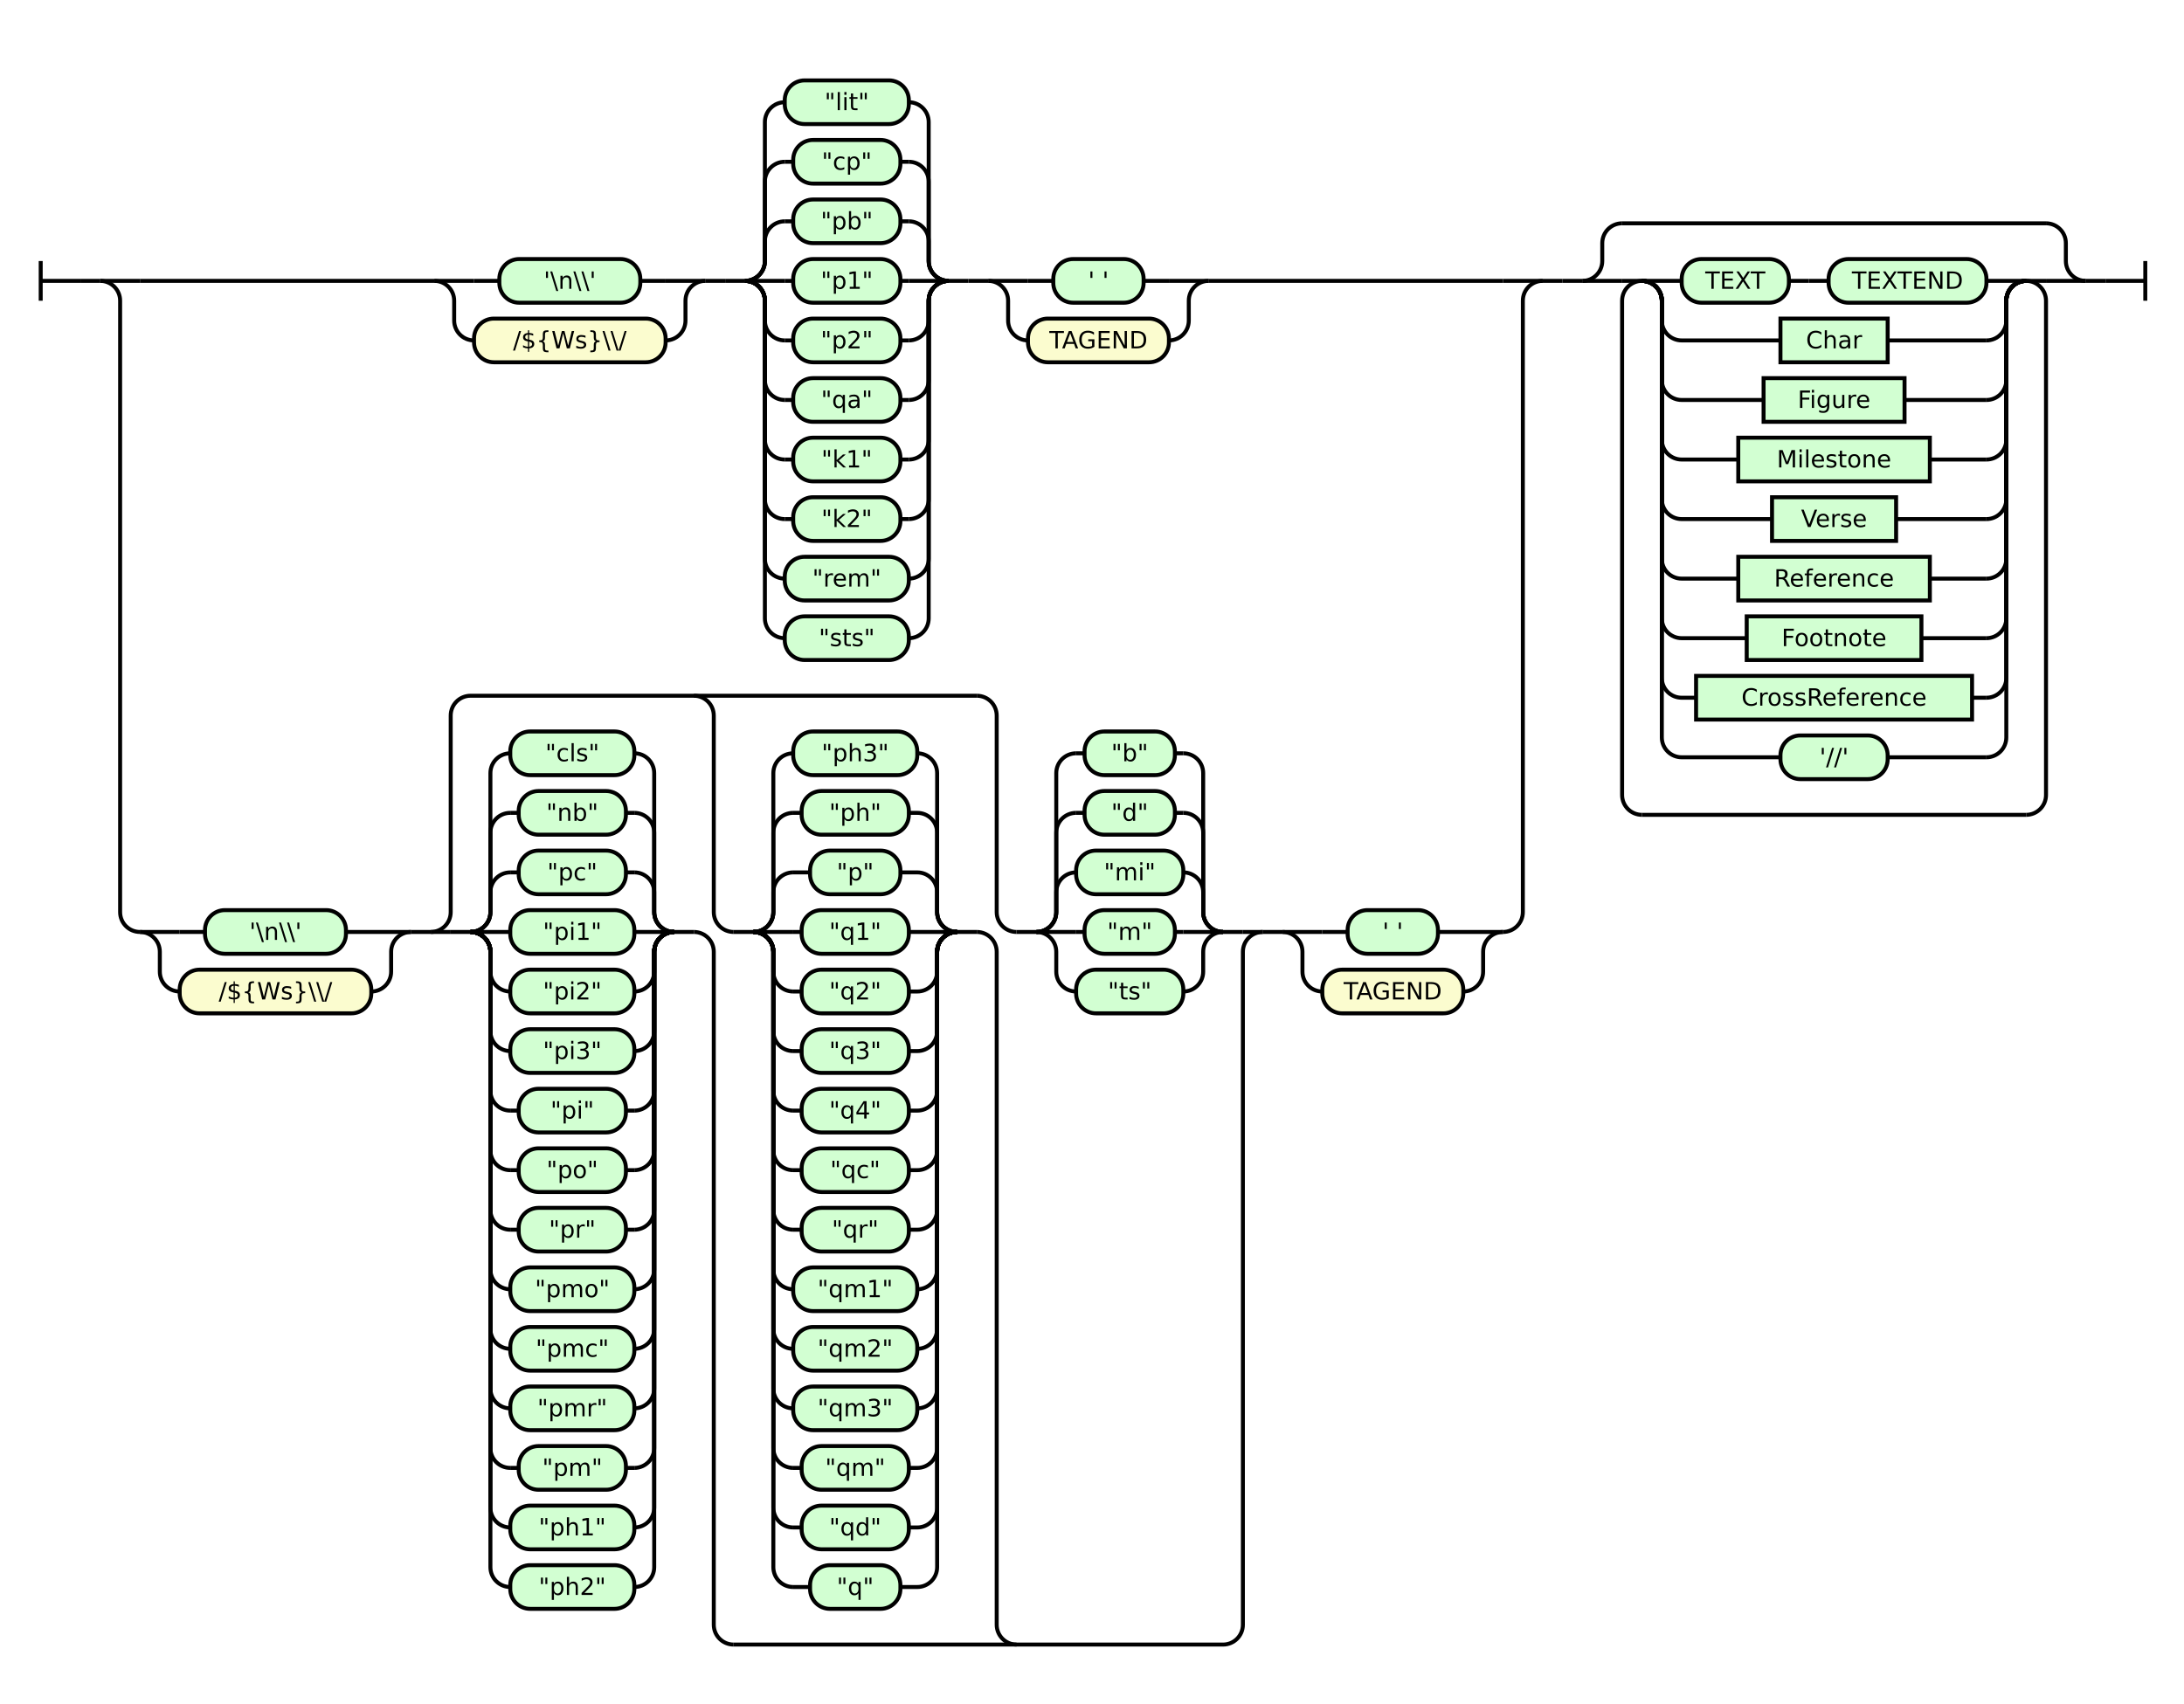
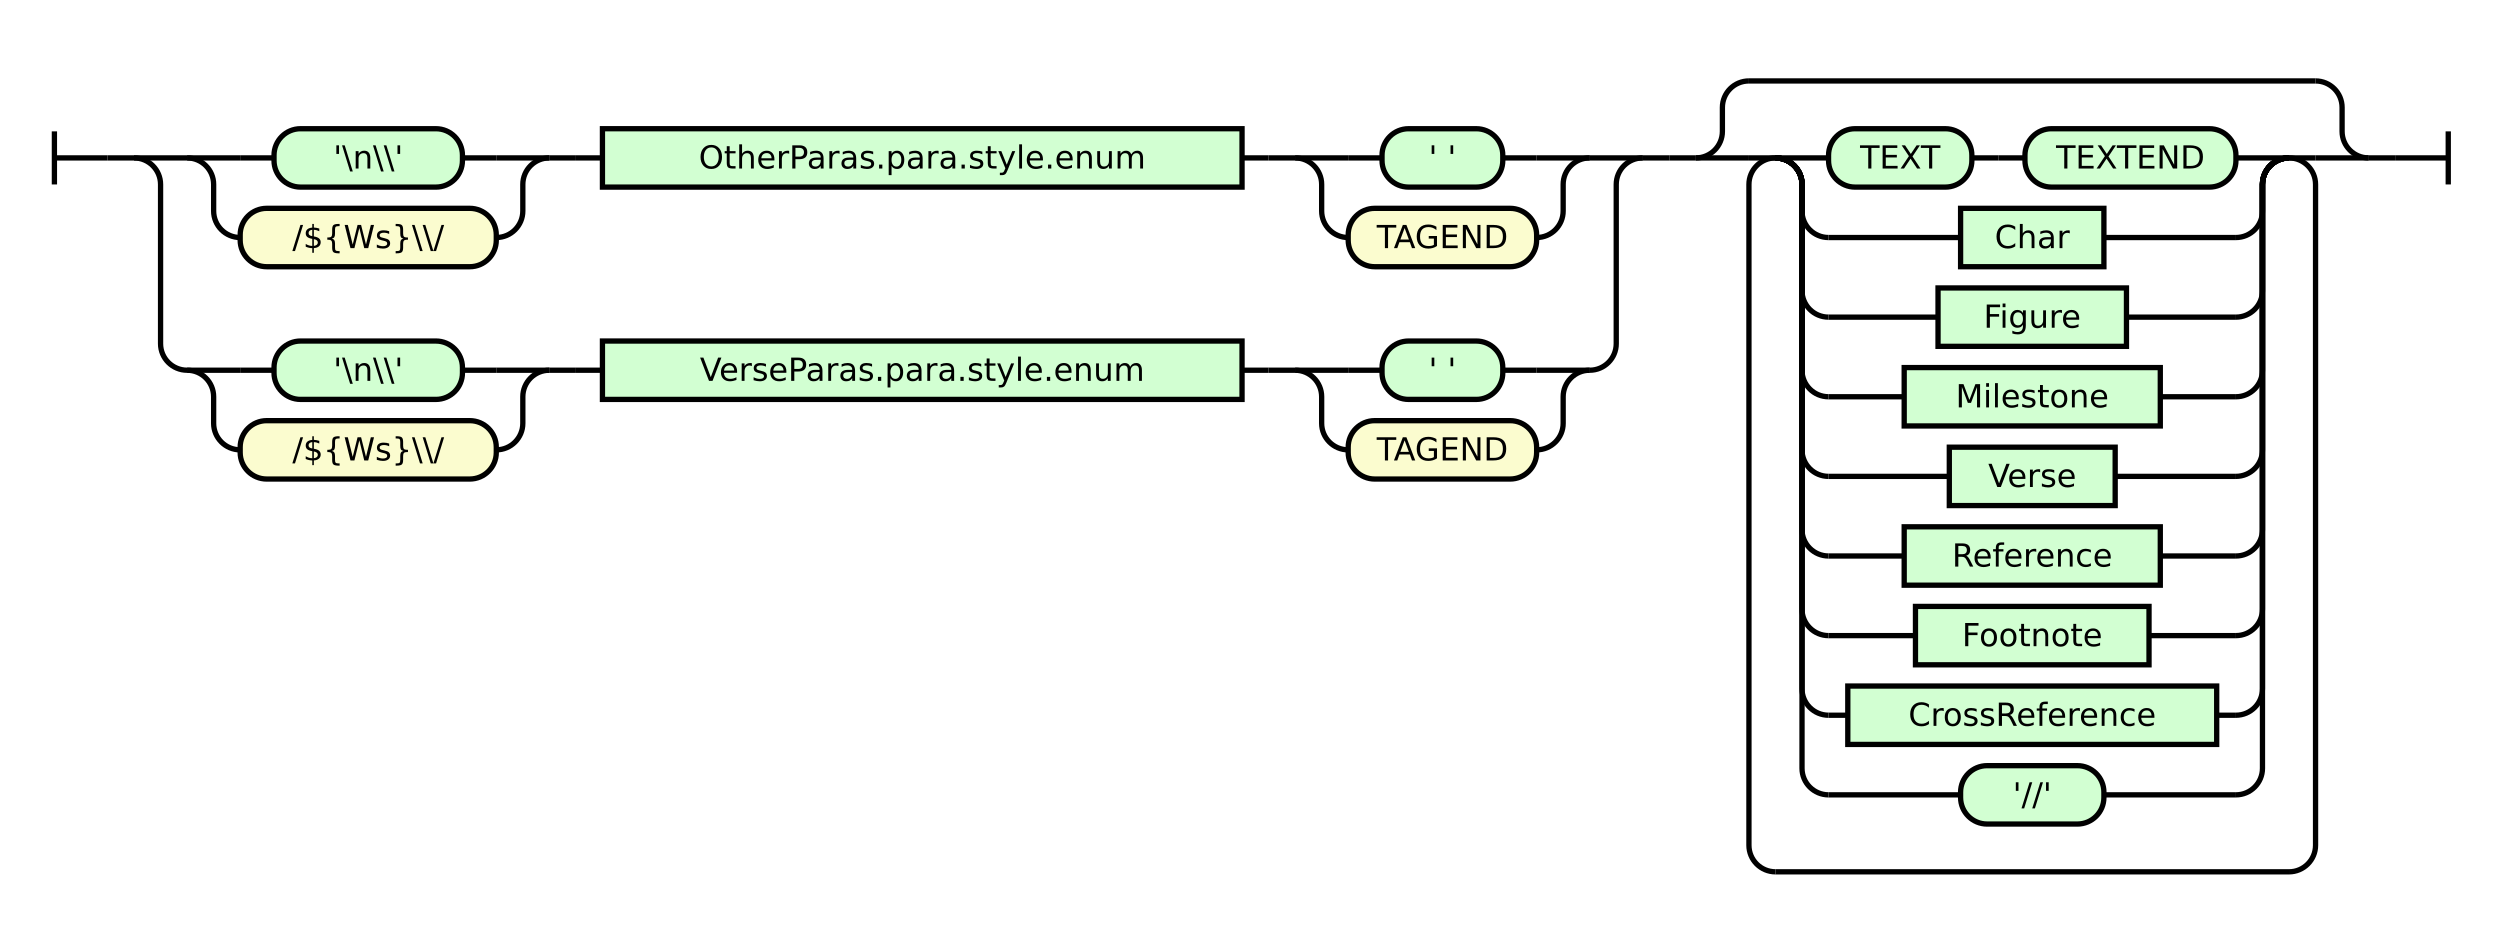
- <svg xmlns="http://www.w3.org/2000/svg" class="railroad-diagram" height="858" viewBox="0 0 1100.0 858" width="1100.0">
+ <svg xmlns="http://www.w3.org/2000/svg" class="railroad-diagram" height="358" viewBox="0 0 942.0 358" width="942.0">
  <g transform="translate(.5 .5)">
    <style>/*  */

    svg.railroad-diagram {
        background-color: hsl(30,20%,95%);
    }
    svg.railroad-diagram path {
        stroke-width: 2;
        stroke: black;
        fill: none;
    }
    svg.railroad-diagram text {
        font-size: 12px;
        text-anchor: middle;
        font-family: DejaVu Sans;
    }
    svg.railroad-diagram text.label {
        text-anchor:start;
    }
    svg.railroad-diagram text.comment {
        font-family: DejaVu Sans;
        font-size: 14px;
    }
    svg.railroad-diagram rect{
        stroke-width: 2;
        stroke: black;
        fill: rgb(210, 255, 210);
    }
    svg.railroad-diagram rect.group-box {
        stroke: gray;
        stroke-dasharray: 10 5;
        fill: none;
    }
    .terminal {
        font-family: DejaVu Sans;
    }
    svg.railroad-diagram g.altterminal rect {
        fill: rgb(251, 252, 207)
    }

/*  */
</style>
    <g>
-       <path d="M 20 131 v 20 m 0 -10 h 20" />
+       <path d="M 20 49 v 20 m 0 -10 h 20" />
    </g>
-     <path d="M 40 141 h 10" />
+     <path d="M 40 59 h 10" />
    <g>
-       <path d="M 50 141 h 0.0" />
-       <path d="M 1050.0 141 h 0.0" />
+       <path d="M 50 59 h 0.0" />
+       <path d="M 892.0 59 h 0.0" />
      <g>
-         <path d="M 50.0 141 h 0.0" />
-         <path d="M 776.5 141 h 0.0" />
-         <path d="M 50.0 141 h 20" />
-         <g>
-           <path d="M 70.0 141 h 148.25" />
-           <path d="M 608.25 141 h 148.25" />
-           <g>
-             <path d="M 218.25 141 h 0.0" />
-             <path d="M 354.75 141 h 0.0" />
-             <path d="M 218.25 141 h 20" />
-             <g class="terminal ">
-               <path d="M 238.25 141 h 12.75" />
-               <path d="M 322.0 141 h 12.75" />
-               <rect height="22" rx="10" ry="10" width="71.0" x="251.0" y="130" />
-               <text x="286.5" y="145">'\n\\'</text>
-             </g>
-             <path d="M 334.75 141 h 20" />
-             <path d="M 218.25 141 a 10 10 0 0 1 10 10 v 10 a 10 10 0 0 0 10 10" />
-             <g class="terminal altterminal">
-               <path d="M 238.25 171 h 0.0" />
-               <path d="M 334.75 171 h 0.0" />
-               <rect height="22" rx="10" ry="10" width="96.5" x="238.25" y="160" />
-               <text x="286.5" y="175">/${Ws}\\/</text>
-             </g>
-             <path d="M 334.75 171 a 10 10 0 0 0 10 -10 v -10 a 10 10 0 0 1 10 -10" />
-           </g>
-           <path d="M 354.75 141 h 10" />
-           <path d="M 364.75 141 h 10" />
-           <g>
-             <path d="M 374.75 141 h 0.0" />
-             <path d="M 477.25 141 h 0.0" />
+         <path d="M 50.0 59 h 0.0" />
+         <path d="M 618.5 59 h 0.0" />
+         <path d="M 50.0 59 h 20" />
+         <g>
+           <path d="M 70.0 59 h 0.0" />
+           <path d="M 598.5 59 h 0.0" />
+           <g>
+             <path d="M 70.0 59 h 0.0" />
+             <path d="M 206.5 59 h 0.0" />
+             <path d="M 70.0 59 h 20" />
+             <g class="terminal ">
+               <path d="M 90.0 59 h 12.75" />
+               <path d="M 173.75 59 h 12.75" />
+               <rect height="22" rx="10" ry="10" width="71.0" x="102.75" y="48" />
+               <text x="138.25" y="63">'\n\\'</text>
+             </g>
+             <path d="M 186.5 59 h 20" />
+             <path d="M 70.0 59 a 10 10 0 0 1 10 10 v 10 a 10 10 0 0 0 10 10" />
+             <g class="terminal altterminal">
+               <path d="M 90.0 89 h 0.0" />
+               <path d="M 186.5 89 h 0.0" />
+               <rect height="22" rx="10" ry="10" width="96.5" x="90.0" y="78" />
+               <text x="138.25" y="93">/${Ws}\\/</text>
+             </g>
+             <path d="M 186.5 89 a 10 10 0 0 0 10 -10 v -10 a 10 10 0 0 1 10 -10" />
+           </g>
+           <path d="M 206.5 59 h 10" />
+           <path d="M 216.5 59 h 10" />
+           <g class="non-terminal ">
+             <path d="M 226.5 59 h 0.0" />
+             <path d="M 467.5 59 h 0.0" />
+             <rect height="22" width="241.0" x="226.5" y="48" />
+             <text x="347.0" y="63">OtherParas.para.style.enum</text>
+           </g>
+           <path d="M 467.5 59 h 10" />
+           <path d="M 477.5 59 h 10" />
+           <g>
+             <path d="M 487.5 59 h 0.0" />
+             <path d="M 598.5 59 h 0.0" />
+             <path d="M 487.5 59 h 20" />
+             <g class="terminal ">
+               <path d="M 507.5 59 h 12.75" />
+               <path d="M 565.75 59 h 12.75" />
+               <rect height="22" rx="10" ry="10" width="45.5" x="520.25" y="48" />
+               <text x="543.0" y="63">' '</text>
+             </g>
+             <path d="M 578.5 59 h 20" />
+             <path d="M 487.5 59 a 10 10 0 0 1 10 10 v 10 a 10 10 0 0 0 10 10" />
+             <g class="terminal altterminal">
+               <path d="M 507.5 89 h 0.0" />
+               <path d="M 578.5 89 h 0.0" />
+               <rect height="22" rx="10" ry="10" width="71.0" x="507.5" y="78" />
+               <text x="543.0" y="93">TAGEND</text>
+             </g>
+             <path d="M 578.5 89 a 10 10 0 0 0 10 -10 v -10 a 10 10 0 0 1 10 -10" />
+           </g>
+         </g>
+         <path d="M 598.5 59 h 20" />
+         <path d="M 50.0 59 a 10 10 0 0 1 10 10 v 60 a 10 10 0 0 0 10 10" />
+         <g>
+           <path d="M 70.0 139 h 0.0" />
+           <path d="M 598.5 139 h 0.0" />
+           <g>
+             <path d="M 70.0 139 h 0.0" />
+             <path d="M 206.5 139 h 0.0" />
+             <path d="M 70.0 139 h 20" />
+             <g class="terminal ">
+               <path d="M 90.0 139 h 12.75" />
+               <path d="M 173.75 139 h 12.75" />
+               <rect height="22" rx="10" ry="10" width="71.0" x="102.75" y="128" />
+               <text x="138.25" y="143">'\n\\'</text>
+             </g>
+             <path d="M 186.5 139 h 20" />
+             <path d="M 70.0 139 a 10 10 0 0 1 10 10 v 10 a 10 10 0 0 0 10 10" />
+             <g class="terminal altterminal">
+               <path d="M 90.0 169 h 0.0" />
+               <path d="M 186.5 169 h 0.0" />
+               <rect height="22" rx="10" ry="10" width="96.5" x="90.0" y="158" />
+               <text x="138.25" y="173">/${Ws}\\/</text>
+             </g>
+             <path d="M 186.5 169 a 10 10 0 0 0 10 -10 v -10 a 10 10 0 0 1 10 -10" />
+           </g>
+           <path d="M 206.5 139 h 10" />
+           <path d="M 216.5 139 h 10" />
+           <g class="non-terminal ">
+             <path d="M 226.5 139 h 0.0" />
+             <path d="M 467.5 139 h 0.0" />
+             <rect height="22" width="241.0" x="226.5" y="128" />
+             <text x="347.0" y="143">VerseParas.para.style.enum</text>
+           </g>
+           <path d="M 467.5 139 h 10" />
+           <path d="M 477.5 139 h 10" />
+           <g>
+             <path d="M 487.5 139 h 0.0" />
+             <path d="M 598.5 139 h 0.0" />
+             <path d="M 487.5 139 h 20" />
+             <g class="terminal ">
+               <path d="M 507.5 139 h 12.75" />
+               <path d="M 565.75 139 h 12.75" />
+               <rect height="22" rx="10" ry="10" width="45.5" x="520.25" y="128" />
+               <text x="543.0" y="143">' '</text>
+             </g>
+             <path d="M 578.5 139 h 20" />
+             <path d="M 487.5 139 a 10 10 0 0 1 10 10 v 10 a 10 10 0 0 0 10 10" />
+             <g class="terminal altterminal">
+               <path d="M 507.5 169 h 0.0" />
+               <path d="M 578.5 169 h 0.0" />
+               <rect height="22" rx="10" ry="10" width="71.0" x="507.5" y="158" />
+               <text x="543.0" y="173">TAGEND</text>
+             </g>
+             <path d="M 578.5 169 a 10 10 0 0 0 10 -10 v -10 a 10 10 0 0 1 10 -10" />
+           </g>
+         </g>
+         <path d="M 598.5 139 a 10 10 0 0 0 10 -10 v -60 a 10 10 0 0 1 10 -10" />
+       </g>
+       <path d="M 618.5 59 h 10" />
+       <path d="M 628.5 59 h 10" />
+       <g>
+         <path d="M 638.5 59 h 0.0" />
+         <path d="M 892.0 59 h 0.0" />
+         <path d="M 638.5 59 a 10 10 0 0 0 10 -10 v -9 a 10 10 0 0 1 10 -10" />
+         <g>
+           <path d="M 658.5 30 h 213.5" />
+         </g>
+         <path d="M 872.0 30 a 10 10 0 0 1 10 10 v 9 a 10 10 0 0 0 10 10" />
+         <path d="M 638.5 59 h 20" />
+         <g>
+           <path d="M 658.5 59 h 0.0" />
+           <path d="M 872.0 59 h 0.0" />
+           <path d="M 658.5 59 h 10" />
+           <g>
+             <path d="M 668.5 59 h 0.0" />
+             <path d="M 862.0 59 h 0.0" />
+             <path d="M 668.5 59 h 20" />
            <g>
-               <path d="M 374.75 141 h 0.0" />
-               <path d="M 477.25 141 h 0.0" />
-               <path d="M 374.75 141 a 10 10 0 0 0 10 -10 v -10 a 10 10 0 0 1 10 -10" />
+               <path d="M 688.5 59 h 0.0" />
+               <path d="M 842.0 59 h 0.0" />
              <g class="terminal ">
-                 <path d="M 394.75 111 h 4.25" />
-                 <path d="M 453.0 111 h 4.25" />
-                 <rect height="22" rx="10" ry="10" width="54.0" x="399.0" y="100" />
-                 <text x="426.0" y="115">"pb"</text>
+                 <path d="M 688.5 59 h 0.0" />
+                 <path d="M 742.5 59 h 0.0" />
+                 <rect height="22" rx="10" ry="10" width="54.0" x="688.5" y="48" />
+                 <text x="715.5" y="63">TEXT</text>
              </g>
-               <path d="M 457.25 111 a 10 10 0 0 1 10 10 v 10 a 10 10 0 0 0 10 10" />
-               <path d="M 374.75 141 a 10 10 0 0 0 10 -10 v -40 a 10 10 0 0 1 10 -10" />
+               <path d="M 742.5 59 h 10" />
+               <path d="M 752.5 59 h 10" />
              <g class="terminal ">
-                 <path d="M 394.75 81 h 4.25" />
-                 <path d="M 453.0 81 h 4.25" />
-                 <rect height="22" rx="10" ry="10" width="54.0" x="399.0" y="70" />
-                 <text x="426.0" y="85">"cp"</text>
+                 <path d="M 762.5 59 h 0.0" />
+                 <path d="M 842.0 59 h 0.0" />
+                 <rect height="22" rx="10" ry="10" width="79.5" x="762.5" y="48" />
+                 <text x="802.25" y="63">TEXTEND</text>
              </g>
-               <path d="M 457.25 81 a 10 10 0 0 1 10 10 v 40 a 10 10 0 0 0 10 10" />
-               <path d="M 374.75 141 a 10 10 0 0 0 10 -10 v -70 a 10 10 0 0 1 10 -10" />
+             </g>
+             <path d="M 842.0 59 h 20" />
+             <path d="M 668.5 59 a 10 10 0 0 1 10 10 v 10 a 10 10 0 0 0 10 10" />
+             <g class="non-terminal ">
+               <path d="M 688.5 89 h 49.75" />
+               <path d="M 792.25 89 h 49.75" />
+               <rect height="22" width="54.0" x="738.25" y="78" />
+               <text x="765.25" y="93">Char</text>
+             </g>
+             <path d="M 842.0 89 a 10 10 0 0 0 10 -10 v -10 a 10 10 0 0 1 10 -10" />
+             <path d="M 668.5 59 a 10 10 0 0 1 10 10 v 40 a 10 10 0 0 0 10 10" />
+             <g class="non-terminal ">
+               <path d="M 688.5 119 h 41.25" />
+               <path d="M 800.75 119 h 41.25" />
+               <rect height="22" width="71.0" x="729.75" y="108" />
+               <text x="765.25" y="123">Figure</text>
+             </g>
+             <path d="M 842.0 119 a 10 10 0 0 0 10 -10 v -40 a 10 10 0 0 1 10 -10" />
+             <path d="M 668.5 59 a 10 10 0 0 1 10 10 v 70 a 10 10 0 0 0 10 10" />
+             <g class="non-terminal ">
+               <path d="M 688.5 149 h 28.5" />
+               <path d="M 813.5 149 h 28.5" />
+               <rect height="22" width="96.5" x="717.0" y="138" />
+               <text x="765.25" y="153">Milestone</text>
+             </g>
+             <path d="M 842.0 149 a 10 10 0 0 0 10 -10 v -70 a 10 10 0 0 1 10 -10" />
+             <path d="M 668.5 59 a 10 10 0 0 1 10 10 v 100 a 10 10 0 0 0 10 10" />
+             <g class="non-terminal ">
+               <path d="M 688.5 179 h 45.5" />
+               <path d="M 796.5 179 h 45.5" />
+               <rect height="22" width="62.5" x="734.0" y="168" />
+               <text x="765.25" y="183">Verse</text>
+             </g>
+             <path d="M 842.0 179 a 10 10 0 0 0 10 -10 v -100 a 10 10 0 0 1 10 -10" />
+             <path d="M 668.5 59 a 10 10 0 0 1 10 10 v 130 a 10 10 0 0 0 10 10" />
+             <g class="non-terminal ">
+               <path d="M 688.5 209 h 28.5" />
+               <path d="M 813.5 209 h 28.5" />
+               <rect height="22" width="96.5" x="717.0" y="198" />
+               <text x="765.25" y="213">Reference</text>
+             </g>
+             <path d="M 842.0 209 a 10 10 0 0 0 10 -10 v -130 a 10 10 0 0 1 10 -10" />
+             <path d="M 668.5 59 a 10 10 0 0 1 10 10 v 160 a 10 10 0 0 0 10 10" />
+             <g class="non-terminal ">
+               <path d="M 688.5 239 h 32.75" />
+               <path d="M 809.25 239 h 32.75" />
+               <rect height="22" width="88.0" x="721.25" y="228" />
+               <text x="765.25" y="243">Footnote</text>
+             </g>
+             <path d="M 842.0 239 a 10 10 0 0 0 10 -10 v -160 a 10 10 0 0 1 10 -10" />
+             <path d="M 668.5 59 a 10 10 0 0 1 10 10 v 190 a 10 10 0 0 0 10 10" />
+             <g class="non-terminal ">
+               <path d="M 688.5 269 h 7.25" />
+               <path d="M 834.75 269 h 7.25" />
+               <rect height="22" width="139.0" x="695.75" y="258" />
+               <text x="765.25" y="273">CrossReference</text>
+             </g>
+             <path d="M 842.0 269 a 10 10 0 0 0 10 -10 v -190 a 10 10 0 0 1 10 -10" />
+             <path d="M 668.5 59 a 10 10 0 0 1 10 10 v 220 a 10 10 0 0 0 10 10" />
+             <g>
+               <path d="M 688.5 299 h 49.75" />
+               <path d="M 792.25 299 h 49.75" />
              <g class="terminal ">
-                 <path d="M 394.75 51 h 0.0" />
-                 <path d="M 457.25 51 h 0.0" />
-                 <rect height="22" rx="10" ry="10" width="62.5" x="394.75" y="40" />
-                 <text x="426.0" y="55">"lit"</text>
+                 <path d="M 738.25 299 h 0.0" />
+                 <path d="M 792.25 299 h 0.0" />
+                 <rect height="22" rx="10" ry="10" width="54.0" x="738.25" y="288" />
+                 <text x="765.25" y="303">'//'</text>
              </g>
-               <path d="M 457.25 51 a 10 10 0 0 1 10 10 v 70 a 10 10 0 0 0 10 10" />
-               <path d="M 374.75 141 h 20" />
-               <g class="terminal ">
-                 <path d="M 394.75 141 h 4.25" />
-                 <path d="M 453.0 141 h 4.25" />
-                 <rect height="22" rx="10" ry="10" width="54.0" x="399.0" y="130" />
-                 <text x="426.0" y="145">"p1"</text>
-               </g>
-               <path d="M 457.25 141 h 20" />
-               <path d="M 374.75 141 a 10 10 0 0 1 10 10 v 10 a 10 10 0 0 0 10 10" />
-               <g class="terminal ">
-                 <path d="M 394.75 171 h 4.25" />
-                 <path d="M 453.0 171 h 4.25" />
-                 <rect height="22" rx="10" ry="10" width="54.0" x="399.0" y="160" />
-                 <text x="426.0" y="175">"p2"</text>
-               </g>
-               <path d="M 457.25 171 a 10 10 0 0 0 10 -10 v -10 a 10 10 0 0 1 10 -10" />
-               <path d="M 374.75 141 a 10 10 0 0 1 10 10 v 40 a 10 10 0 0 0 10 10" />
-               <g class="terminal ">
-                 <path d="M 394.75 201 h 4.25" />
-                 <path d="M 453.0 201 h 4.25" />
-                 <rect height="22" rx="10" ry="10" width="54.0" x="399.0" y="190" />
-                 <text x="426.0" y="205">"qa"</text>
-               </g>
-               <path d="M 457.25 201 a 10 10 0 0 0 10 -10 v -40 a 10 10 0 0 1 10 -10" />
-               <path d="M 374.75 141 a 10 10 0 0 1 10 10 v 70 a 10 10 0 0 0 10 10" />
-               <g class="terminal ">
-                 <path d="M 394.75 231 h 4.25" />
-                 <path d="M 453.0 231 h 4.25" />
-                 <rect height="22" rx="10" ry="10" width="54.0" x="399.0" y="220" />
-                 <text x="426.0" y="235">"k1"</text>
-               </g>
-               <path d="M 457.25 231 a 10 10 0 0 0 10 -10 v -70 a 10 10 0 0 1 10 -10" />
-               <path d="M 374.75 141 a 10 10 0 0 1 10 10 v 100 a 10 10 0 0 0 10 10" />
-               <g class="terminal ">
-                 <path d="M 394.75 261 h 4.25" />
-                 <path d="M 453.0 261 h 4.25" />
-                 <rect height="22" rx="10" ry="10" width="54.0" x="399.0" y="250" />
-                 <text x="426.0" y="265">"k2"</text>
-               </g>
-               <path d="M 457.25 261 a 10 10 0 0 0 10 -10 v -100 a 10 10 0 0 1 10 -10" />
-               <path d="M 374.75 141 a 10 10 0 0 1 10 10 v 130 a 10 10 0 0 0 10 10" />
-               <g class="terminal ">
-                 <path d="M 394.75 291 h 0.0" />
-                 <path d="M 457.25 291 h 0.0" />
-                 <rect height="22" rx="10" ry="10" width="62.5" x="394.75" y="280" />
-                 <text x="426.0" y="295">"rem"</text>
-               </g>
-               <path d="M 457.25 291 a 10 10 0 0 0 10 -10 v -130 a 10 10 0 0 1 10 -10" />
-               <path d="M 374.75 141 a 10 10 0 0 1 10 10 v 160 a 10 10 0 0 0 10 10" />
-               <g class="terminal ">
-                 <path d="M 394.75 321 h 0.0" />
-                 <path d="M 457.25 321 h 0.0" />
-                 <rect height="22" rx="10" ry="10" width="62.5" x="394.75" y="310" />
-                 <text x="426.0" y="325">"sts"</text>
-               </g>
-               <path d="M 457.25 321 a 10 10 0 0 0 10 -10 v -160 a 10 10 0 0 1 10 -10" />
-             </g>
-           </g>
-           <path d="M 477.25 141 h 10" />
-           <path d="M 487.25 141 h 10" />
-           <g>
-             <path d="M 497.25 141 h 0.0" />
-             <path d="M 608.25 141 h 0.0" />
-             <path d="M 497.25 141 h 20" />
-             <g class="terminal ">
-               <path d="M 517.25 141 h 12.75" />
-               <path d="M 575.5 141 h 12.75" />
-               <rect height="22" rx="10" ry="10" width="45.5" x="530.0" y="130" />
-               <text x="552.75" y="145">' '</text>
-             </g>
-             <path d="M 588.25 141 h 20" />
-             <path d="M 497.25 141 a 10 10 0 0 1 10 10 v 10 a 10 10 0 0 0 10 10" />
-             <g class="terminal altterminal">
-               <path d="M 517.25 171 h 0.0" />
-               <path d="M 588.25 171 h 0.0" />
-               <rect height="22" rx="10" ry="10" width="71.0" x="517.25" y="160" />
-               <text x="552.75" y="175">TAGEND</text>
-             </g>
-             <path d="M 588.25 171 a 10 10 0 0 0 10 -10 v -10 a 10 10 0 0 1 10 -10" />
-           </g>
-         </g>
-         <path d="M 756.5 141 h 20" />
-         <path d="M 50.0 141 a 10 10 0 0 1 10 10 v 308 a 10 10 0 0 0 10 10" />
-         <g>
-           <path d="M 70.0 469 h 0.0" />
-           <path d="M 756.5 469 h 0.0" />
-           <g>
-             <path d="M 70.0 469 h 0.0" />
-             <path d="M 206.5 469 h 0.0" />
-             <path d="M 70.0 469 h 20" />
-             <g class="terminal ">
-               <path d="M 90.0 469 h 12.75" />
-               <path d="M 173.75 469 h 12.75" />
-               <rect height="22" rx="10" ry="10" width="71.0" x="102.75" y="458" />
-               <text x="138.25" y="473">'\n\\'</text>
-             </g>
-             <path d="M 186.5 469 h 20" />
-             <path d="M 70.0 469 a 10 10 0 0 1 10 10 v 10 a 10 10 0 0 0 10 10" />
-             <g class="terminal altterminal">
-               <path d="M 90.0 499 h 0.0" />
-               <path d="M 186.5 499 h 0.0" />
-               <rect height="22" rx="10" ry="10" width="96.5" x="90.0" y="488" />
-               <text x="138.25" y="503">/${Ws}\\/</text>
-             </g>
-             <path d="M 186.5 499 a 10 10 0 0 0 10 -10 v -10 a 10 10 0 0 1 10 -10" />
-           </g>
-           <path d="M 206.5 469 h 10" />
-           <g>
-             <path d="M 216.5 469 h 0.0" />
-             <path d="M 635.5 469 h 0.0" />
-             <path d="M 216.5 469 a 10 10 0 0 0 10 -10 v -99 a 10 10 0 0 1 10 -10 h 255.0" />
-             <path d="M 369.0 828 h 246.5 a 10 10 0 0 0 10 -10 v -339 a 10 10 0 0 1 10 -10" />
-             <path d="M 216.5 469 h 10" />
-             <g>
-               <path d="M 226.5 469 h 10.0" />
-               <path d="M 339.0 469 h 10.0" />
-               <path d="M 236.5 469 a 10 10 0 0 0 10 -10 v -10 a 10 10 0 0 1 10 -10" />
-               <g class="terminal ">
-                 <path d="M 256.5 439 h 4.25" />
-                 <path d="M 314.75 439 h 4.25" />
-                 <rect height="22" rx="10" ry="10" width="54.0" x="260.75" y="428" />
-                 <text x="287.75" y="443">"pc"</text>
-               </g>
-               <path d="M 319.0 439 a 10 10 0 0 1 10 10 v 10 a 10 10 0 0 0 10 10" />
-               <path d="M 236.5 469 a 10 10 0 0 0 10 -10 v -40 a 10 10 0 0 1 10 -10" />
-               <g class="terminal ">
-                 <path d="M 256.5 409 h 4.25" />
-                 <path d="M 314.75 409 h 4.25" />
-                 <rect height="22" rx="10" ry="10" width="54.0" x="260.75" y="398" />
-                 <text x="287.75" y="413">"nb"</text>
-               </g>
-               <path d="M 319.0 409 a 10 10 0 0 1 10 10 v 40 a 10 10 0 0 0 10 10" />
-               <path d="M 236.5 469 a 10 10 0 0 0 10 -10 v -70 a 10 10 0 0 1 10 -10" />
-               <g class="terminal ">
-                 <path d="M 256.5 379 h 0.0" />
-                 <path d="M 319.0 379 h 0.0" />
-                 <rect height="22" rx="10" ry="10" width="62.5" x="256.5" y="368" />
-                 <text x="287.75" y="383">"cls"</text>
-               </g>
-               <path d="M 319.0 379 a 10 10 0 0 1 10 10 v 70 a 10 10 0 0 0 10 10" />
-               <path d="M 236.5 469 h 20" />
-               <g class="terminal ">
-                 <path d="M 256.5 469 h 0.0" />
-                 <path d="M 319.0 469 h 0.0" />
-                 <rect height="22" rx="10" ry="10" width="62.5" x="256.5" y="458" />
-                 <text x="287.75" y="473">"pi1"</text>
-               </g>
-               <path d="M 319.0 469 h 20" />
-               <path d="M 236.5 469 a 10 10 0 0 1 10 10 v 10 a 10 10 0 0 0 10 10" />
-               <g class="terminal ">
-                 <path d="M 256.5 499 h 0.0" />
-                 <path d="M 319.0 499 h 0.0" />
-                 <rect height="22" rx="10" ry="10" width="62.5" x="256.5" y="488" />
-                 <text x="287.75" y="503">"pi2"</text>
-               </g>
-               <path d="M 319.0 499 a 10 10 0 0 0 10 -10 v -10 a 10 10 0 0 1 10 -10" />
-               <path d="M 236.5 469 a 10 10 0 0 1 10 10 v 40 a 10 10 0 0 0 10 10" />
-               <g class="terminal ">
-                 <path d="M 256.5 529 h 0.0" />
-                 <path d="M 319.0 529 h 0.0" />
-                 <rect height="22" rx="10" ry="10" width="62.5" x="256.5" y="518" />
-                 <text x="287.75" y="533">"pi3"</text>
-               </g>
-               <path d="M 319.0 529 a 10 10 0 0 0 10 -10 v -40 a 10 10 0 0 1 10 -10" />
-               <path d="M 236.5 469 a 10 10 0 0 1 10 10 v 70 a 10 10 0 0 0 10 10" />
-               <g class="terminal ">
-                 <path d="M 256.5 559 h 4.25" />
-                 <path d="M 314.75 559 h 4.25" />
-                 <rect height="22" rx="10" ry="10" width="54.0" x="260.75" y="548" />
-                 <text x="287.75" y="563">"pi"</text>
-               </g>
-               <path d="M 319.0 559 a 10 10 0 0 0 10 -10 v -70 a 10 10 0 0 1 10 -10" />
-               <path d="M 236.5 469 a 10 10 0 0 1 10 10 v 100 a 10 10 0 0 0 10 10" />
-               <g class="terminal ">
-                 <path d="M 256.5 589 h 4.25" />
-                 <path d="M 314.75 589 h 4.25" />
-                 <rect height="22" rx="10" ry="10" width="54.0" x="260.75" y="578" />
-                 <text x="287.75" y="593">"po"</text>
-               </g>
-               <path d="M 319.0 589 a 10 10 0 0 0 10 -10 v -100 a 10 10 0 0 1 10 -10" />
-               <path d="M 236.5 469 a 10 10 0 0 1 10 10 v 130 a 10 10 0 0 0 10 10" />
-               <g class="terminal ">
-                 <path d="M 256.5 619 h 4.25" />
-                 <path d="M 314.75 619 h 4.25" />
-                 <rect height="22" rx="10" ry="10" width="54.0" x="260.75" y="608" />
-                 <text x="287.75" y="623">"pr"</text>
-               </g>
-               <path d="M 319.0 619 a 10 10 0 0 0 10 -10 v -130 a 10 10 0 0 1 10 -10" />
-               <path d="M 236.5 469 a 10 10 0 0 1 10 10 v 160 a 10 10 0 0 0 10 10" />
-               <g class="terminal ">
-                 <path d="M 256.5 649 h 0.0" />
-                 <path d="M 319.0 649 h 0.0" />
-                 <rect height="22" rx="10" ry="10" width="62.5" x="256.5" y="638" />
-                 <text x="287.75" y="653">"pmo"</text>
-               </g>
-               <path d="M 319.0 649 a 10 10 0 0 0 10 -10 v -160 a 10 10 0 0 1 10 -10" />
-               <path d="M 236.5 469 a 10 10 0 0 1 10 10 v 190 a 10 10 0 0 0 10 10" />
-               <g class="terminal ">
-                 <path d="M 256.5 679 h 0.0" />
-                 <path d="M 319.0 679 h 0.0" />
-                 <rect height="22" rx="10" ry="10" width="62.5" x="256.5" y="668" />
-                 <text x="287.75" y="683">"pmc"</text>
-               </g>
-               <path d="M 319.0 679 a 10 10 0 0 0 10 -10 v -190 a 10 10 0 0 1 10 -10" />
-               <path d="M 236.5 469 a 10 10 0 0 1 10 10 v 220 a 10 10 0 0 0 10 10" />
-               <g class="terminal ">
-                 <path d="M 256.5 709 h 0.0" />
-                 <path d="M 319.0 709 h 0.0" />
-                 <rect height="22" rx="10" ry="10" width="62.5" x="256.5" y="698" />
-                 <text x="287.75" y="713">"pmr"</text>
-               </g>
-               <path d="M 319.0 709 a 10 10 0 0 0 10 -10 v -220 a 10 10 0 0 1 10 -10" />
-               <path d="M 236.5 469 a 10 10 0 0 1 10 10 v 250 a 10 10 0 0 0 10 10" />
-               <g class="terminal ">
-                 <path d="M 256.5 739 h 4.25" />
-                 <path d="M 314.75 739 h 4.25" />
-                 <rect height="22" rx="10" ry="10" width="54.0" x="260.75" y="728" />
-                 <text x="287.75" y="743">"pm"</text>
-               </g>
-               <path d="M 319.0 739 a 10 10 0 0 0 10 -10 v -250 a 10 10 0 0 1 10 -10" />
-               <path d="M 236.5 469 a 10 10 0 0 1 10 10 v 280 a 10 10 0 0 0 10 10" />
-               <g class="terminal ">
-                 <path d="M 256.5 769 h 0.0" />
-                 <path d="M 319.0 769 h 0.0" />
-                 <rect height="22" rx="10" ry="10" width="62.5" x="256.5" y="758" />
-                 <text x="287.75" y="773">"ph1"</text>
-               </g>
-               <path d="M 319.0 769 a 10 10 0 0 0 10 -10 v -280 a 10 10 0 0 1 10 -10" />
-               <path d="M 236.5 469 a 10 10 0 0 1 10 10 v 310 a 10 10 0 0 0 10 10" />
-               <g class="terminal ">
-                 <path d="M 256.5 799 h 0.0" />
-                 <path d="M 319.0 799 h 0.0" />
-                 <rect height="22" rx="10" ry="10" width="62.5" x="256.5" y="788" />
-                 <text x="287.75" y="803">"ph2"</text>
-               </g>
-               <path d="M 319.0 799 a 10 10 0 0 0 10 -10 v -310 a 10 10 0 0 1 10 -10" />
-             </g>
-             <path d="M 349.0 469 a 10 10 0 0 1 10 10 v 339 a 10 10 0 0 0 10 10" />
-             <path d="M 349.0 350 a 10 10 0 0 1 10 10 v 99 a 10 10 0 0 0 10 10" />
-             <g>
-               <path d="M 369.0 469 h 10.0" />
-               <path d="M 481.5 469 h 10.0" />
-               <path d="M 379.0 469 a 10 10 0 0 0 10 -10 v -10 a 10 10 0 0 1 10 -10" />
-               <g class="terminal ">
-                 <path d="M 399.0 439 h 8.5" />
-                 <path d="M 453.0 439 h 8.5" />
-                 <rect height="22" rx="10" ry="10" width="45.5" x="407.5" y="428" />
-                 <text x="430.25" y="443">"p"</text>
-               </g>
-               <path d="M 461.5 439 a 10 10 0 0 1 10 10 v 10 a 10 10 0 0 0 10 10" />
-               <path d="M 379.0 469 a 10 10 0 0 0 10 -10 v -40 a 10 10 0 0 1 10 -10" />
-               <g class="terminal ">
-                 <path d="M 399.0 409 h 4.25" />
-                 <path d="M 457.25 409 h 4.25" />
-                 <rect height="22" rx="10" ry="10" width="54.0" x="403.25" y="398" />
-                 <text x="430.25" y="413">"ph"</text>
-               </g>
-               <path d="M 461.5 409 a 10 10 0 0 1 10 10 v 40 a 10 10 0 0 0 10 10" />
-               <path d="M 379.0 469 a 10 10 0 0 0 10 -10 v -70 a 10 10 0 0 1 10 -10" />
-               <g class="terminal ">
-                 <path d="M 399.0 379 h 0.0" />
-                 <path d="M 461.5 379 h 0.0" />
-                 <rect height="22" rx="10" ry="10" width="62.5" x="399.0" y="368" />
-                 <text x="430.25" y="383">"ph3"</text>
-               </g>
-               <path d="M 461.5 379 a 10 10 0 0 1 10 10 v 70 a 10 10 0 0 0 10 10" />
-               <path d="M 379.0 469 h 20" />
-               <g class="terminal ">
-                 <path d="M 399.0 469 h 4.25" />
-                 <path d="M 457.25 469 h 4.25" />
-                 <rect height="22" rx="10" ry="10" width="54.0" x="403.25" y="458" />
-                 <text x="430.25" y="473">"q1"</text>
-               </g>
-               <path d="M 461.5 469 h 20" />
-               <path d="M 379.0 469 a 10 10 0 0 1 10 10 v 10 a 10 10 0 0 0 10 10" />
-               <g class="terminal ">
-                 <path d="M 399.0 499 h 4.25" />
-                 <path d="M 457.25 499 h 4.25" />
-                 <rect height="22" rx="10" ry="10" width="54.0" x="403.25" y="488" />
-                 <text x="430.25" y="503">"q2"</text>
-               </g>
-               <path d="M 461.5 499 a 10 10 0 0 0 10 -10 v -10 a 10 10 0 0 1 10 -10" />
-               <path d="M 379.0 469 a 10 10 0 0 1 10 10 v 40 a 10 10 0 0 0 10 10" />
-               <g class="terminal ">
-                 <path d="M 399.0 529 h 4.25" />
-                 <path d="M 457.25 529 h 4.25" />
-                 <rect height="22" rx="10" ry="10" width="54.0" x="403.25" y="518" />
-                 <text x="430.25" y="533">"q3"</text>
-               </g>
-               <path d="M 461.5 529 a 10 10 0 0 0 10 -10 v -40 a 10 10 0 0 1 10 -10" />
-               <path d="M 379.0 469 a 10 10 0 0 1 10 10 v 70 a 10 10 0 0 0 10 10" />
-               <g class="terminal ">
-                 <path d="M 399.0 559 h 4.25" />
-                 <path d="M 457.25 559 h 4.25" />
-                 <rect height="22" rx="10" ry="10" width="54.0" x="403.25" y="548" />
-                 <text x="430.25" y="563">"q4"</text>
-               </g>
-               <path d="M 461.5 559 a 10 10 0 0 0 10 -10 v -70 a 10 10 0 0 1 10 -10" />
-               <path d="M 379.0 469 a 10 10 0 0 1 10 10 v 100 a 10 10 0 0 0 10 10" />
-               <g class="terminal ">
-                 <path d="M 399.0 589 h 4.25" />
-                 <path d="M 457.25 589 h 4.25" />
-                 <rect height="22" rx="10" ry="10" width="54.0" x="403.25" y="578" />
-                 <text x="430.25" y="593">"qc"</text>
-               </g>
-               <path d="M 461.5 589 a 10 10 0 0 0 10 -10 v -100 a 10 10 0 0 1 10 -10" />
-               <path d="M 379.0 469 a 10 10 0 0 1 10 10 v 130 a 10 10 0 0 0 10 10" />
-               <g class="terminal ">
-                 <path d="M 399.0 619 h 4.25" />
-                 <path d="M 457.25 619 h 4.25" />
-                 <rect height="22" rx="10" ry="10" width="54.0" x="403.25" y="608" />
-                 <text x="430.25" y="623">"qr"</text>
-               </g>
-               <path d="M 461.5 619 a 10 10 0 0 0 10 -10 v -130 a 10 10 0 0 1 10 -10" />
-               <path d="M 379.0 469 a 10 10 0 0 1 10 10 v 160 a 10 10 0 0 0 10 10" />
-               <g class="terminal ">
-                 <path d="M 399.0 649 h 0.0" />
-                 <path d="M 461.5 649 h 0.0" />
-                 <rect height="22" rx="10" ry="10" width="62.5" x="399.0" y="638" />
-                 <text x="430.25" y="653">"qm1"</text>
-               </g>
-               <path d="M 461.5 649 a 10 10 0 0 0 10 -10 v -160 a 10 10 0 0 1 10 -10" />
-               <path d="M 379.0 469 a 10 10 0 0 1 10 10 v 190 a 10 10 0 0 0 10 10" />
-               <g class="terminal ">
-                 <path d="M 399.0 679 h 0.0" />
-                 <path d="M 461.5 679 h 0.0" />
-                 <rect height="22" rx="10" ry="10" width="62.5" x="399.0" y="668" />
-                 <text x="430.25" y="683">"qm2"</text>
-               </g>
-               <path d="M 461.5 679 a 10 10 0 0 0 10 -10 v -190 a 10 10 0 0 1 10 -10" />
-               <path d="M 379.0 469 a 10 10 0 0 1 10 10 v 220 a 10 10 0 0 0 10 10" />
-               <g class="terminal ">
-                 <path d="M 399.0 709 h 0.0" />
-                 <path d="M 461.5 709 h 0.0" />
-                 <rect height="22" rx="10" ry="10" width="62.5" x="399.0" y="698" />
-                 <text x="430.25" y="713">"qm3"</text>
-               </g>
-               <path d="M 461.5 709 a 10 10 0 0 0 10 -10 v -220 a 10 10 0 0 1 10 -10" />
-               <path d="M 379.0 469 a 10 10 0 0 1 10 10 v 250 a 10 10 0 0 0 10 10" />
-               <g class="terminal ">
-                 <path d="M 399.0 739 h 4.25" />
-                 <path d="M 457.25 739 h 4.25" />
-                 <rect height="22" rx="10" ry="10" width="54.0" x="403.25" y="728" />
-                 <text x="430.25" y="743">"qm"</text>
-               </g>
-               <path d="M 461.5 739 a 10 10 0 0 0 10 -10 v -250 a 10 10 0 0 1 10 -10" />
-               <path d="M 379.0 469 a 10 10 0 0 1 10 10 v 280 a 10 10 0 0 0 10 10" />
-               <g class="terminal ">
-                 <path d="M 399.0 769 h 4.25" />
-                 <path d="M 457.25 769 h 4.25" />
-                 <rect height="22" rx="10" ry="10" width="54.0" x="403.25" y="758" />
-                 <text x="430.25" y="773">"qd"</text>
-               </g>
-               <path d="M 461.5 769 a 10 10 0 0 0 10 -10 v -280 a 10 10 0 0 1 10 -10" />
-               <path d="M 379.0 469 a 10 10 0 0 1 10 10 v 310 a 10 10 0 0 0 10 10" />
-               <g class="terminal ">
-                 <path d="M 399.0 799 h 8.5" />
-                 <path d="M 453.0 799 h 8.5" />
-                 <rect height="22" rx="10" ry="10" width="45.5" x="407.5" y="788" />
-                 <text x="430.25" y="803">"q"</text>
-               </g>
-               <path d="M 461.5 799 a 10 10 0 0 0 10 -10 v -310 a 10 10 0 0 1 10 -10" />
-             </g>
-             <path d="M 491.5 469 a 10 10 0 0 1 10 10 v 339 a 10 10 0 0 0 10 10" />
-             <path d="M 491.5 350 a 10 10 0 0 1 10 10 v 99 a 10 10 0 0 0 10 10" />
-             <g>
-               <path d="M 511.5 469 h 10.0" />
-               <path d="M 615.5 469 h 10.0" />
-               <path d="M 521.5 469 a 10 10 0 0 0 10 -10 v -10 a 10 10 0 0 1 10 -10" />
-               <g class="terminal ">
-                 <path d="M 541.5 439 h 0.0" />
-                 <path d="M 595.5 439 h 0.0" />
-                 <rect height="22" rx="10" ry="10" width="54.0" x="541.5" y="428" />
-                 <text x="568.5" y="443">"mi"</text>
-               </g>
-               <path d="M 595.5 439 a 10 10 0 0 1 10 10 v 10 a 10 10 0 0 0 10 10" />
-               <path d="M 521.5 469 a 10 10 0 0 0 10 -10 v -40 a 10 10 0 0 1 10 -10" />
-               <g class="terminal ">
-                 <path d="M 541.5 409 h 4.25" />
-                 <path d="M 591.25 409 h 4.25" />
-                 <rect height="22" rx="10" ry="10" width="45.5" x="545.75" y="398" />
-                 <text x="568.5" y="413">"d"</text>
-               </g>
-               <path d="M 595.5 409 a 10 10 0 0 1 10 10 v 40 a 10 10 0 0 0 10 10" />
-               <path d="M 521.5 469 a 10 10 0 0 0 10 -10 v -70 a 10 10 0 0 1 10 -10" />
-               <g class="terminal ">
-                 <path d="M 541.5 379 h 4.25" />
-                 <path d="M 591.25 379 h 4.25" />
-                 <rect height="22" rx="10" ry="10" width="45.5" x="545.75" y="368" />
-                 <text x="568.5" y="383">"b"</text>
-               </g>
-               <path d="M 595.5 379 a 10 10 0 0 1 10 10 v 70 a 10 10 0 0 0 10 10" />
-               <path d="M 521.5 469 h 20" />
-               <g class="terminal ">
-                 <path d="M 541.5 469 h 4.25" />
-                 <path d="M 591.25 469 h 4.25" />
-                 <rect height="22" rx="10" ry="10" width="45.5" x="545.75" y="458" />
-                 <text x="568.5" y="473">"m"</text>
-               </g>
-               <path d="M 595.5 469 h 20" />
-               <path d="M 521.5 469 a 10 10 0 0 1 10 10 v 10 a 10 10 0 0 0 10 10" />
-               <g class="terminal ">
-                 <path d="M 541.5 499 h 0.0" />
-                 <path d="M 595.5 499 h 0.0" />
-                 <rect height="22" rx="10" ry="10" width="54.0" x="541.5" y="488" />
-                 <text x="568.5" y="503">"ts"</text>
-               </g>
-               <path d="M 595.5 499 a 10 10 0 0 0 10 -10 v -10 a 10 10 0 0 1 10 -10" />
-             </g>
-             <path d="M 625.5 469 h 10" />
-           </g>
-           <path d="M 635.5 469 h 10" />
-           <g>
-             <path d="M 645.5 469 h 0.0" />
-             <path d="M 756.5 469 h 0.0" />
-             <path d="M 645.5 469 h 20" />
-             <g class="terminal ">
-               <path d="M 665.5 469 h 12.75" />
-               <path d="M 723.75 469 h 12.75" />
-               <rect height="22" rx="10" ry="10" width="45.5" x="678.25" y="458" />
-               <text x="701.0" y="473">' '</text>
-             </g>
-             <path d="M 736.5 469 h 20" />
-             <path d="M 645.5 469 a 10 10 0 0 1 10 10 v 10 a 10 10 0 0 0 10 10" />
-             <g class="terminal altterminal">
-               <path d="M 665.5 499 h 0.0" />
-               <path d="M 736.5 499 h 0.0" />
-               <rect height="22" rx="10" ry="10" width="71.0" x="665.5" y="488" />
-               <text x="701.0" y="503">TAGEND</text>
-             </g>
-             <path d="M 736.5 499 a 10 10 0 0 0 10 -10 v -10 a 10 10 0 0 1 10 -10" />
-           </g>
-         </g>
-         <path d="M 756.5 469 a 10 10 0 0 0 10 -10 v -308 a 10 10 0 0 1 10 -10" />
-       </g>
-       <path d="M 776.5 141 h 10" />
-       <path d="M 786.5 141 h 10" />
-       <g>
-         <path d="M 796.5 141 h 0.0" />
-         <path d="M 1050.0 141 h 0.0" />
-         <path d="M 796.5 141 a 10 10 0 0 0 10 -10 v -9 a 10 10 0 0 1 10 -10" />
-         <g>
-           <path d="M 816.5 112 h 213.5" />
-         </g>
-         <path d="M 1030.0 112 a 10 10 0 0 1 10 10 v 9 a 10 10 0 0 0 10 10" />
-         <path d="M 796.5 141 h 20" />
-         <g>
-           <path d="M 816.5 141 h 0.0" />
-           <path d="M 1030.0 141 h 0.0" />
-           <path d="M 816.5 141 h 10" />
-           <g>
-             <path d="M 826.5 141 h 0.0" />
-             <path d="M 1020.0 141 h 0.0" />
-             <path d="M 826.5 141 h 20" />
-             <g>
-               <path d="M 846.5 141 h 0.0" />
-               <path d="M 1000.0 141 h 0.0" />
-               <g class="terminal ">
-                 <path d="M 846.5 141 h 0.0" />
-                 <path d="M 900.5 141 h 0.0" />
-                 <rect height="22" rx="10" ry="10" width="54.0" x="846.5" y="130" />
-                 <text x="873.5" y="145">TEXT</text>
-               </g>
-               <path d="M 900.5 141 h 10" />
-               <path d="M 910.5 141 h 10" />
-               <g class="terminal ">
-                 <path d="M 920.5 141 h 0.0" />
-                 <path d="M 1000.0 141 h 0.0" />
-                 <rect height="22" rx="10" ry="10" width="79.5" x="920.5" y="130" />
-                 <text x="960.25" y="145">TEXTEND</text>
-               </g>
-             </g>
-             <path d="M 1000.0 141 h 20" />
-             <path d="M 826.5 141 a 10 10 0 0 1 10 10 v 10 a 10 10 0 0 0 10 10" />
-             <g class="non-terminal ">
-               <path d="M 846.5 171 h 49.75" />
-               <path d="M 950.25 171 h 49.75" />
-               <rect height="22" width="54.0" x="896.25" y="160" />
-               <text x="923.25" y="175">Char</text>
-             </g>
-             <path d="M 1000.0 171 a 10 10 0 0 0 10 -10 v -10 a 10 10 0 0 1 10 -10" />
-             <path d="M 826.5 141 a 10 10 0 0 1 10 10 v 40 a 10 10 0 0 0 10 10" />
-             <g class="non-terminal ">
-               <path d="M 846.5 201 h 41.25" />
-               <path d="M 958.75 201 h 41.25" />
-               <rect height="22" width="71.0" x="887.75" y="190" />
-               <text x="923.25" y="205">Figure</text>
-             </g>
-             <path d="M 1000.0 201 a 10 10 0 0 0 10 -10 v -40 a 10 10 0 0 1 10 -10" />
-             <path d="M 826.5 141 a 10 10 0 0 1 10 10 v 70 a 10 10 0 0 0 10 10" />
-             <g class="non-terminal ">
-               <path d="M 846.5 231 h 28.5" />
-               <path d="M 971.5 231 h 28.5" />
-               <rect height="22" width="96.5" x="875.0" y="220" />
-               <text x="923.25" y="235">Milestone</text>
-             </g>
-             <path d="M 1000.0 231 a 10 10 0 0 0 10 -10 v -70 a 10 10 0 0 1 10 -10" />
-             <path d="M 826.5 141 a 10 10 0 0 1 10 10 v 100 a 10 10 0 0 0 10 10" />
-             <g class="non-terminal ">
-               <path d="M 846.5 261 h 45.5" />
-               <path d="M 954.5 261 h 45.5" />
-               <rect height="22" width="62.5" x="892.0" y="250" />
-               <text x="923.25" y="265">Verse</text>
-             </g>
-             <path d="M 1000.0 261 a 10 10 0 0 0 10 -10 v -100 a 10 10 0 0 1 10 -10" />
-             <path d="M 826.5 141 a 10 10 0 0 1 10 10 v 130 a 10 10 0 0 0 10 10" />
-             <g class="non-terminal ">
-               <path d="M 846.5 291 h 28.5" />
-               <path d="M 971.5 291 h 28.5" />
-               <rect height="22" width="96.5" x="875.0" y="280" />
-               <text x="923.25" y="295">Reference</text>
-             </g>
-             <path d="M 1000.0 291 a 10 10 0 0 0 10 -10 v -130 a 10 10 0 0 1 10 -10" />
-             <path d="M 826.5 141 a 10 10 0 0 1 10 10 v 160 a 10 10 0 0 0 10 10" />
-             <g class="non-terminal ">
-               <path d="M 846.5 321 h 32.75" />
-               <path d="M 967.25 321 h 32.75" />
-               <rect height="22" width="88.0" x="879.25" y="310" />
-               <text x="923.25" y="325">Footnote</text>
-             </g>
-             <path d="M 1000.0 321 a 10 10 0 0 0 10 -10 v -160 a 10 10 0 0 1 10 -10" />
-             <path d="M 826.5 141 a 10 10 0 0 1 10 10 v 190 a 10 10 0 0 0 10 10" />
-             <g class="non-terminal ">
-               <path d="M 846.5 351 h 7.25" />
-               <path d="M 992.75 351 h 7.25" />
-               <rect height="22" width="139.0" x="853.75" y="340" />
-               <text x="923.25" y="355">CrossReference</text>
-             </g>
-             <path d="M 1000.0 351 a 10 10 0 0 0 10 -10 v -190 a 10 10 0 0 1 10 -10" />
-             <path d="M 826.5 141 a 10 10 0 0 1 10 10 v 220 a 10 10 0 0 0 10 10" />
-             <g>
-               <path d="M 846.5 381 h 49.75" />
-               <path d="M 950.25 381 h 49.75" />
-               <g class="terminal ">
-                 <path d="M 896.25 381 h 0.0" />
-                 <path d="M 950.25 381 h 0.0" />
-                 <rect height="22" rx="10" ry="10" width="54.0" x="896.25" y="370" />
-                 <text x="923.25" y="385">'//'</text>
-               </g>
-             </g>
-             <path d="M 1000.0 381 a 10 10 0 0 0 10 -10 v -220 a 10 10 0 0 1 10 -10" />
-           </g>
-           <path d="M 1020.0 141 h 10" />
-           <path d="M 826.5 141 a 10 10 0 0 0 -10 10 v 249 a 10 10 0 0 0 10 10" />
-           <g>
-             <path d="M 826.5 410 h 193.5" />
-           </g>
-           <path d="M 1020.0 410 a 10 10 0 0 0 10 -10 v -249 a 10 10 0 0 0 -10 -10" />
-         </g>
-         <path d="M 1030.0 141 h 20" />
+             </g>
+             <path d="M 842.0 299 a 10 10 0 0 0 10 -10 v -220 a 10 10 0 0 1 10 -10" />
+           </g>
+           <path d="M 862.0 59 h 10" />
+           <path d="M 668.5 59 a 10 10 0 0 0 -10 10 v 249 a 10 10 0 0 0 10 10" />
+           <g>
+             <path d="M 668.5 328 h 193.5" />
+           </g>
+           <path d="M 862.0 328 a 10 10 0 0 0 10 -10 v -249 a 10 10 0 0 0 -10 -10" />
+         </g>
+         <path d="M 872.0 59 h 20" />
      </g>
    </g>
-     <path d="M 1050.0 141 h 10" />
-     <path d="M 1060.0 141 h 20 m 0 -10 v 20" />
+     <path d="M 892.0 59 h 10" />
+     <path d="M 902.0 59 h 20 m 0 -10 v 20" />
  </g>
</svg>
